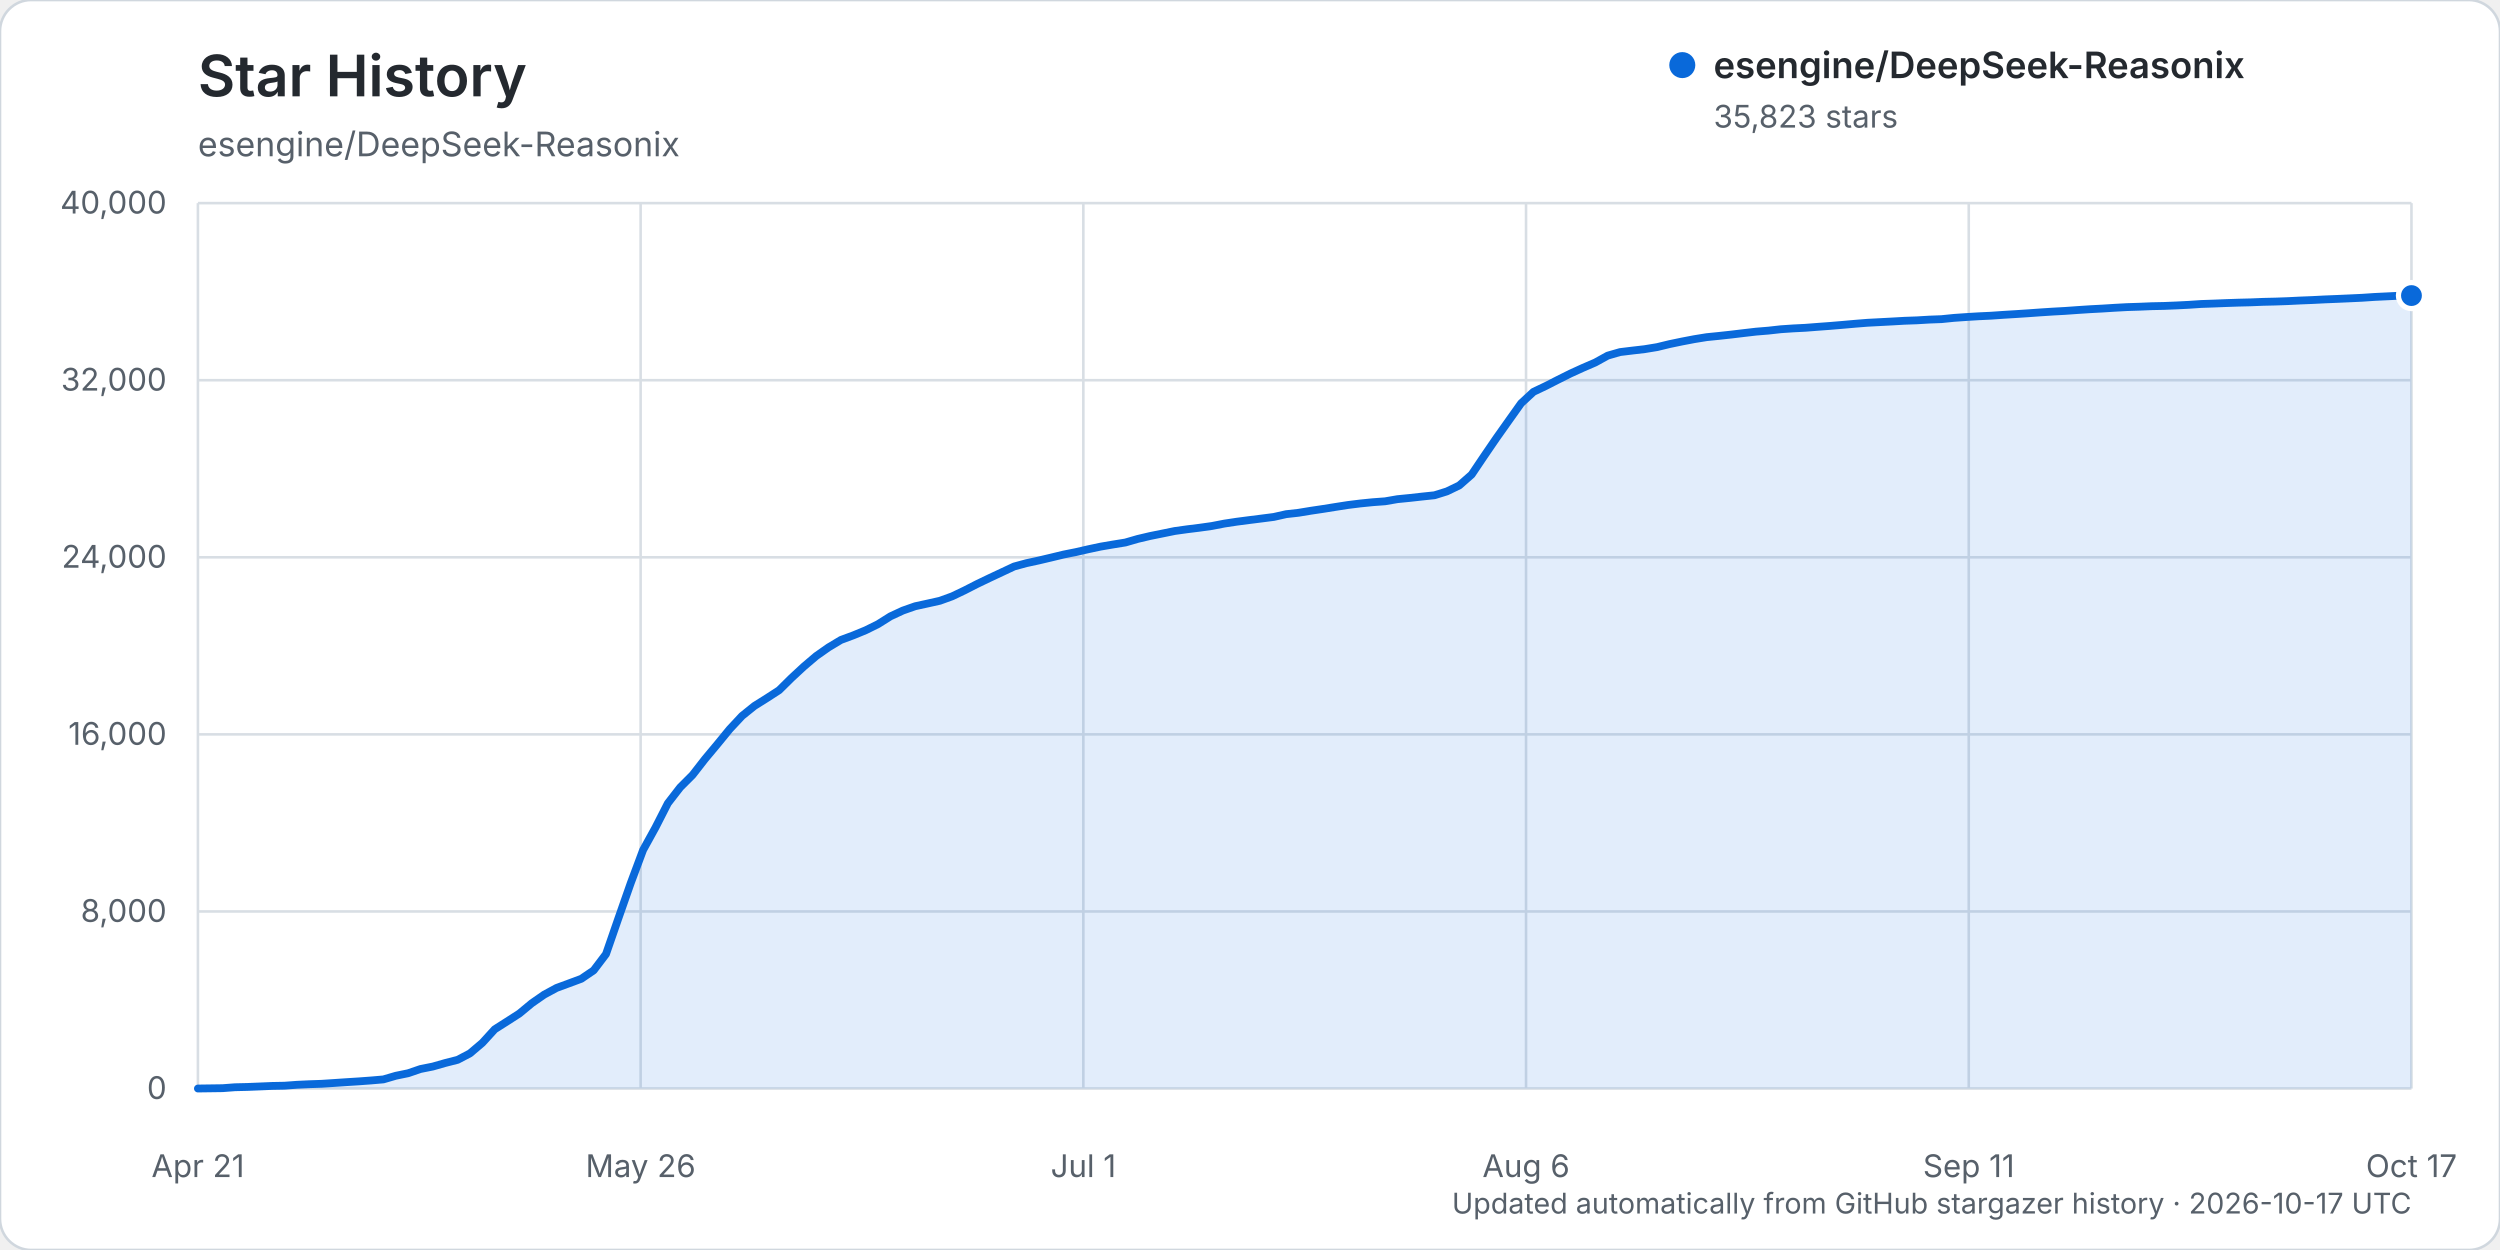
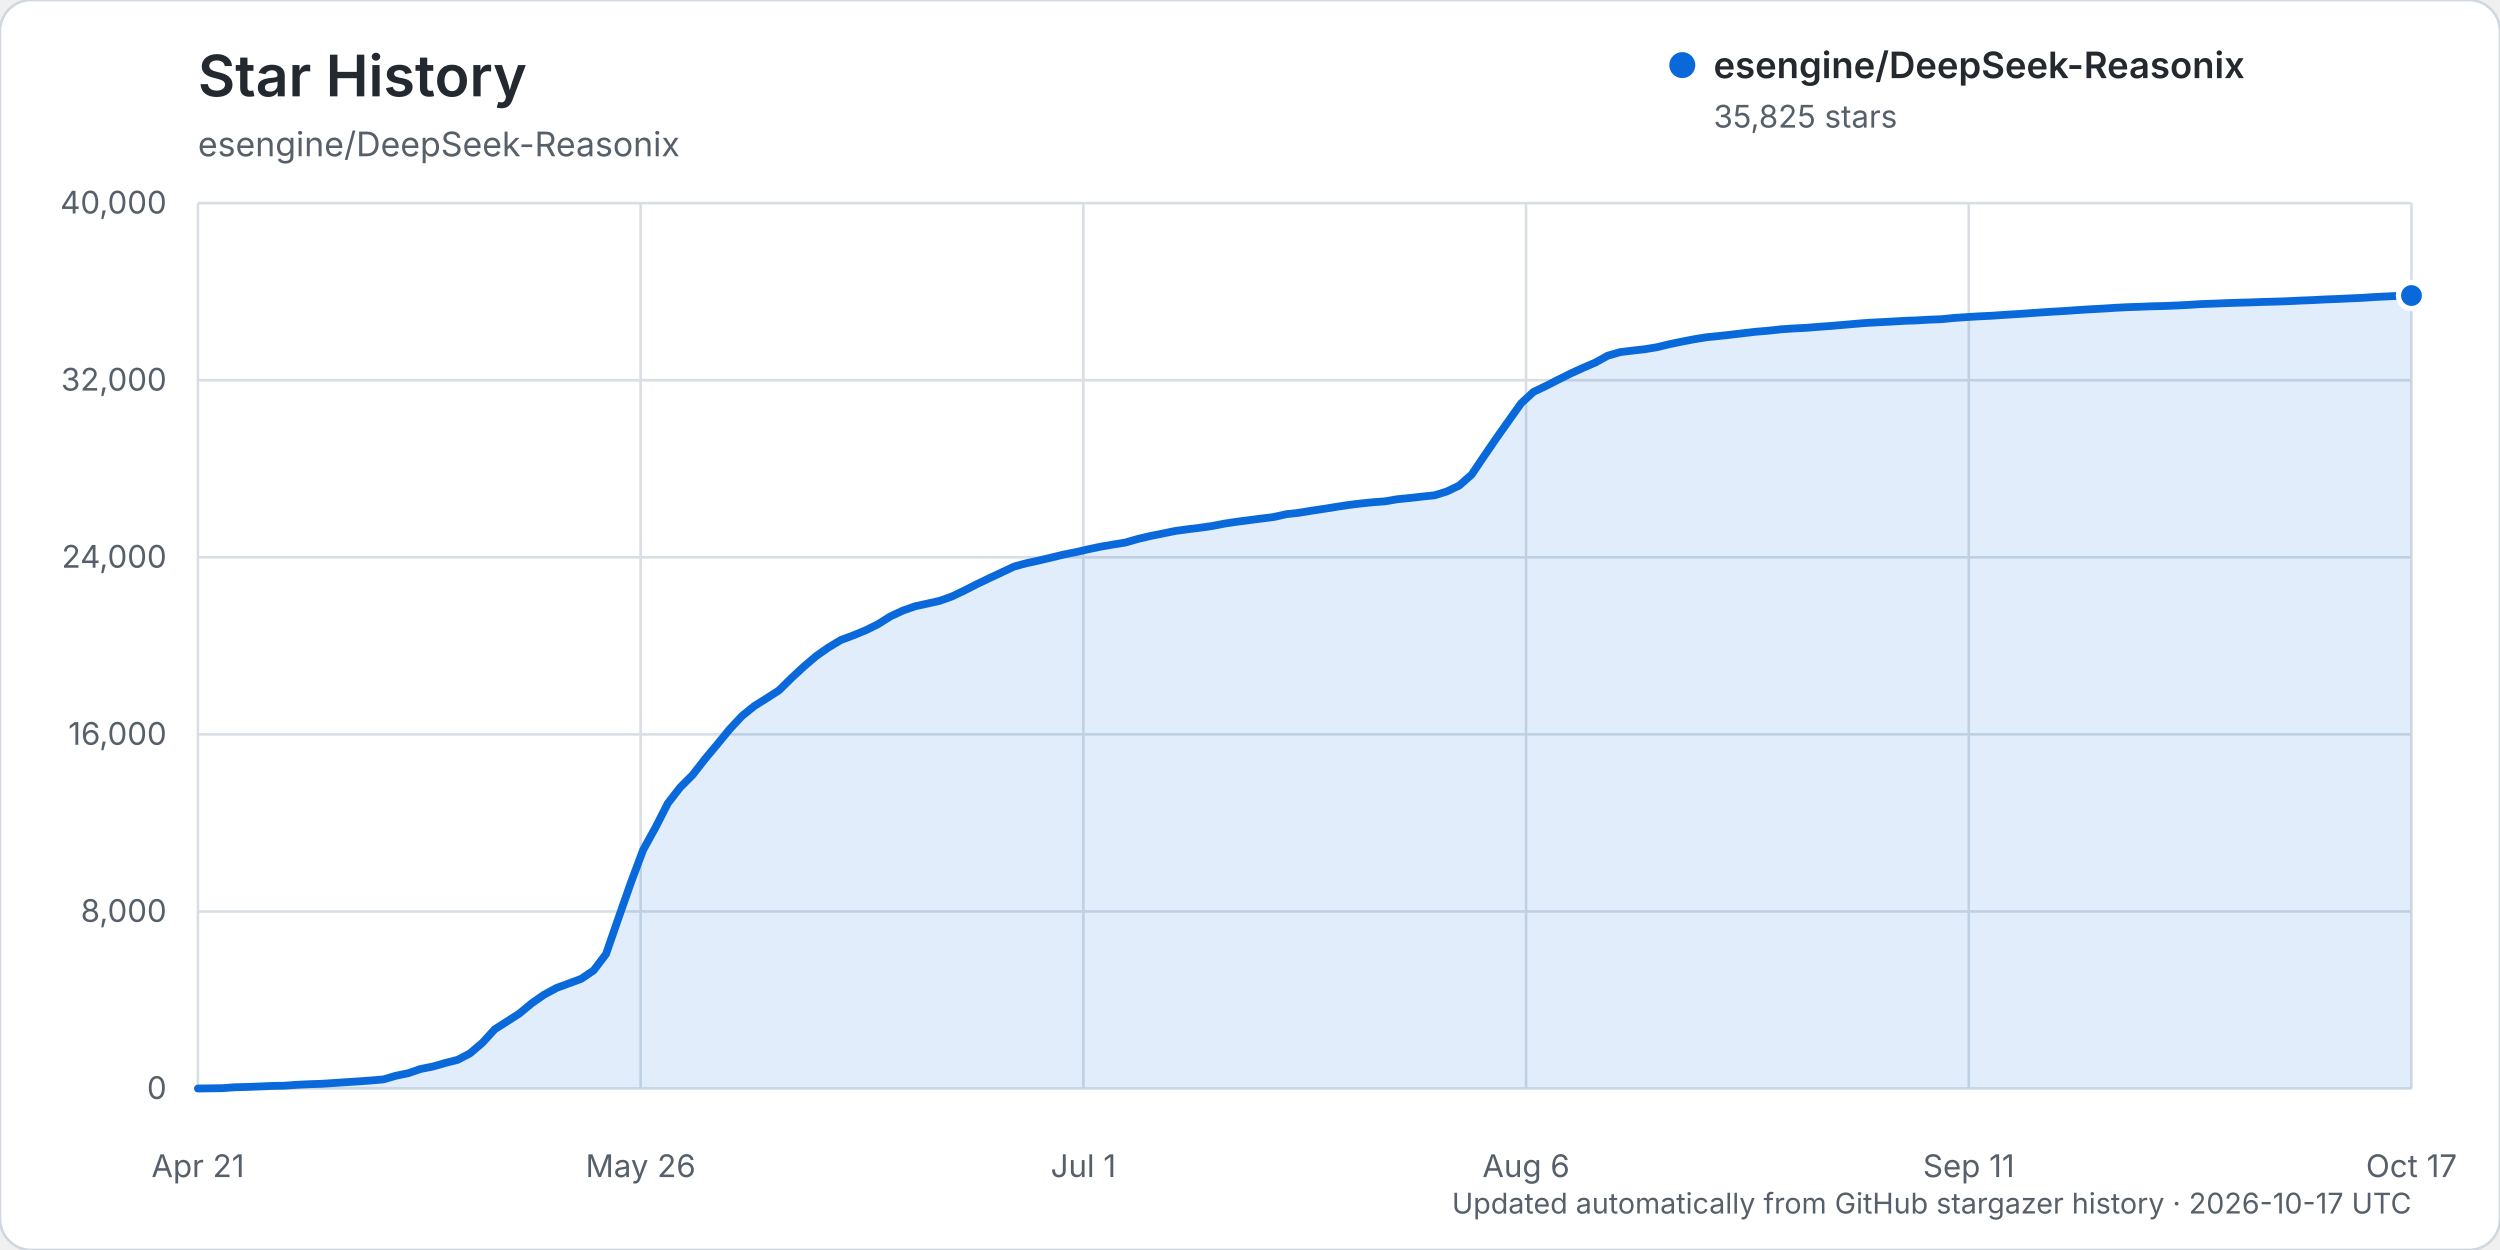
<svg xmlns="http://www.w3.org/2000/svg" width="960" height="480" viewBox="0 0 960 480" role="img" aria-labelledby="title description">
  <rect width="960" height="480" rx="12" fill="#ffffff" stroke="#d0d7de" />
  <text x="76" y="37" fill="#24292f" font-family="-apple-system, BlinkMacSystemFont, 'Segoe UI', sans-serif" font-size="22" font-weight="600">Star History</text>
  <text x="76" y="60" fill="#57606a" font-family="-apple-system, BlinkMacSystemFont, 'Segoe UI', sans-serif" font-size="13">esengine/DeepSeek-Reasonix</text>
  <g font-family="-apple-system, BlinkMacSystemFont, 'Segoe UI', sans-serif">
    <line x1="76" y1="418.00" x2="926" y2="418.00" stroke="#d8dee4" stroke-width="1" />
    <text x="64" y="422.00" text-anchor="end" fill="#57606a" font-size="12">0</text>
    <line x1="76" y1="350.00" x2="926" y2="350.00" stroke="#d8dee4" stroke-width="1" />
    <text x="64" y="354.00" text-anchor="end" fill="#57606a" font-size="12">8,000</text>
    <line x1="76" y1="282.00" x2="926" y2="282.00" stroke="#d8dee4" stroke-width="1" />
    <text x="64" y="286.00" text-anchor="end" fill="#57606a" font-size="12">16,000</text>
    <line x1="76" y1="214.00" x2="926" y2="214.00" stroke="#d8dee4" stroke-width="1" />
    <text x="64" y="218.00" text-anchor="end" fill="#57606a" font-size="12">24,000</text>
    <line x1="76" y1="146.00" x2="926" y2="146.00" stroke="#d8dee4" stroke-width="1" />
    <text x="64" y="150.00" text-anchor="end" fill="#57606a" font-size="12">32,000</text>
    <line x1="76" y1="78.00" x2="926" y2="78.00" stroke="#d8dee4" stroke-width="1" />
    <text x="64" y="82.00" text-anchor="end" fill="#57606a" font-size="12">40,000</text>
    <line x1="76.00" y1="78" x2="76.00" y2="418" stroke="#d8dee4" stroke-width="1" />
    <text x="76.00" y="452" text-anchor="middle" fill="#57606a" font-size="12">Apr 21</text>
    <line x1="246.00" y1="78" x2="246.00" y2="418" stroke="#d8dee4" stroke-width="1" />
    <text x="246.00" y="452" text-anchor="middle" fill="#57606a" font-size="12">May 26</text>
    <line x1="416.00" y1="78" x2="416.00" y2="418" stroke="#d8dee4" stroke-width="1" />
    <text x="416.00" y="452" text-anchor="middle" fill="#57606a" font-size="12">Jul 1</text>
    <line x1="586.00" y1="78" x2="586.00" y2="418" stroke="#d8dee4" stroke-width="1" />
    <text x="586.00" y="452" text-anchor="middle" fill="#57606a" font-size="12">Aug 6</text>
    <line x1="756.00" y1="78" x2="756.00" y2="418" stroke="#d8dee4" stroke-width="1" />
    <text x="756.00" y="452" text-anchor="middle" fill="#57606a" font-size="12">Sep 11</text>
    <line x1="926.00" y1="78" x2="926.00" y2="418" stroke="#d8dee4" stroke-width="1" />
    <text x="926.00" y="452" text-anchor="middle" fill="#57606a" font-size="12">Oct 17</text>
-     <path d="M76.00,417.99 L85.50,417.86 L90.25,417.50 L94.99,417.39 L99.74,417.20 L104.49,417.00 L109.24,416.91 L113.99,416.56 L118.74,416.34 L123.49,416.18 L128.23,415.87 L132.98,415.55 L137.73,415.25 L142.48,414.90 L147.23,414.49 L151.98,413.10 L156.73,412.12 L161.47,410.50 L166.22,409.55 L170.97,408.19 L175.72,406.98 L180.47,404.49 L185.22,400.46 L189.97,395.25 L194.72,392.23 L199.46,389.18 L204.21,385.24 L208.96,381.94 L213.71,379.37 L218.46,377.62 L223.21,375.86 L227.96,372.63 L232.70,366.38 L237.45,352.67 L242.20,339.12 L246.95,326.40 L251.70,317.78 L256.45,308.47 L261.20,302.34 L265.94,297.60 L270.69,291.50 L275.44,285.81 L280.19,280.01 L284.94,274.92 L289.69,271.09 L294.44,268.11 L299.18,265.04 L303.93,260.35 L308.68,255.95 L313.43,251.91 L318.18,248.58 L322.93,245.73 L327.68,243.97 L332.42,242.02 L337.17,239.67 L341.92,236.68 L346.67,234.47 L351.42,232.80 L356.17,231.76 L360.92,230.70 L365.66,228.98 L370.41,226.71 L375.16,224.28 L379.91,222.00 L384.66,219.77 L389.41,217.54 L394.16,216.25 L398.91,215.22 L403.65,214.10 L408.40,212.95 L413.15,212.00 L417.90,210.91 L422.65,209.90 L427.40,209.09 L432.15,208.32 L436.89,206.95 L441.64,205.83 L446.39,204.87 L451.14,203.90 L455.89,203.24 L460.64,202.65 L465.39,201.98 L470.13,201.06 L474.88,200.34 L479.63,199.72 L484.38,199.12 L489.13,198.51 L493.88,197.44 L498.63,196.91 L503.37,196.13 L508.12,195.42 L512.87,194.66 L517.62,193.92 L522.37,193.33 L527.12,192.85 L531.87,192.50 L536.61,191.68 L541.36,191.21 L546.11,190.68 L550.86,190.18 L555.61,188.70 L560.36,186.41 L565.11,182.24 L569.85,175.20 L574.60,168.25 L579.35,161.55 L584.10,154.87 L588.85,150.47 L593.60,148.21 L598.35,145.78 L603.09,143.42 L607.84,141.25 L612.59,139.20 L617.34,136.57 L622.09,135.20 L626.84,134.62 L631.59,134.07 L636.34,133.29 L641.08,132.14 L645.83,131.15 L650.58,130.24 L655.33,129.47 L660.08,128.99 L664.83,128.47 L669.58,127.90 L674.32,127.35 L679.07,126.96 L683.82,126.43 L688.57,126.11 L693.32,125.87 L698.07,125.50 L702.82,125.15 L707.56,124.75 L712.31,124.33 L717.06,123.95 L721.81,123.70 L726.56,123.45 L731.31,123.18 L736.06,123.01 L740.80,122.73 L745.55,122.55 L750.30,122.07 L755.05,121.74 L759.80,121.45 L764.55,121.23 L769.30,120.90 L774.04,120.61 L778.79,120.30 L783.54,119.96 L788.29,119.65 L793.04,119.39 L797.79,119.05 L802.54,118.74 L807.28,118.49 L812.03,118.19 L816.78,117.93 L821.53,117.78 L826.28,117.58 L831.03,117.48 L835.78,117.29 L840.53,117.05 L845.27,116.73 L850.02,116.57 L854.77,116.38 L859.52,116.22 L864.27,116.10 L869.02,115.91 L873.77,115.80 L878.51,115.63 L883.26,115.40 L888.01,115.21 L892.76,114.97 L897.51,114.78 L902.26,114.57 L907.01,114.35 L911.75,114.03 L916.50,113.80 L921.25,113.57 L926.00,113.50 L926.00,418.00 L76.00,418.00 Z" fill="#0969da" opacity="0.12" />
-     <path d="M76.00,417.99 L85.50,417.86 L90.25,417.50 L94.99,417.39 L99.74,417.20 L104.49,417.00 L109.24,416.91 L113.99,416.56 L118.74,416.34 L123.49,416.18 L128.23,415.87 L132.98,415.55 L137.73,415.25 L142.48,414.90 L147.23,414.49 L151.98,413.10 L156.73,412.12 L161.47,410.50 L166.22,409.55 L170.97,408.19 L175.72,406.98 L180.47,404.49 L185.22,400.46 L189.97,395.25 L194.72,392.23 L199.46,389.18 L204.21,385.24 L208.96,381.94 L213.71,379.37 L218.46,377.62 L223.21,375.86 L227.96,372.63 L232.70,366.38 L237.45,352.67 L242.20,339.12 L246.95,326.40 L251.70,317.78 L256.45,308.47 L261.20,302.34 L265.94,297.60 L270.69,291.50 L275.44,285.81 L280.19,280.01 L284.94,274.92 L289.69,271.09 L294.44,268.11 L299.18,265.04 L303.93,260.35 L308.68,255.95 L313.43,251.91 L318.18,248.58 L322.93,245.73 L327.68,243.97 L332.42,242.02 L337.17,239.67 L341.92,236.68 L346.67,234.47 L351.42,232.80 L356.17,231.76 L360.92,230.70 L365.66,228.98 L370.41,226.71 L375.16,224.28 L379.91,222.00 L384.66,219.77 L389.41,217.54 L394.16,216.25 L398.91,215.22 L403.65,214.10 L408.40,212.95 L413.15,212.00 L417.90,210.91 L422.65,209.90 L427.40,209.09 L432.15,208.32 L436.89,206.95 L441.64,205.83 L446.39,204.87 L451.14,203.90 L455.89,203.24 L460.64,202.65 L465.39,201.98 L470.13,201.06 L474.88,200.34 L479.63,199.72 L484.38,199.12 L489.13,198.51 L493.88,197.44 L498.63,196.91 L503.37,196.13 L508.12,195.42 L512.87,194.66 L517.62,193.92 L522.37,193.33 L527.12,192.85 L531.87,192.50 L536.61,191.68 L541.36,191.21 L546.11,190.68 L550.86,190.18 L555.61,188.70 L560.36,186.41 L565.11,182.24 L569.85,175.20 L574.60,168.25 L579.35,161.55 L584.10,154.87 L588.85,150.47 L593.60,148.21 L598.35,145.78 L603.09,143.42 L607.84,141.25 L612.59,139.20 L617.34,136.57 L622.09,135.20 L626.84,134.62 L631.59,134.07 L636.34,133.29 L641.08,132.14 L645.83,131.15 L650.58,130.24 L655.33,129.47 L660.08,128.99 L664.83,128.47 L669.58,127.90 L674.32,127.35 L679.07,126.96 L683.82,126.43 L688.57,126.11 L693.32,125.87 L698.07,125.50 L702.82,125.15 L707.56,124.75 L712.31,124.33 L717.06,123.95 L721.81,123.70 L726.56,123.45 L731.31,123.18 L736.06,123.01 L740.80,122.73 L745.55,122.55 L750.30,122.07 L755.05,121.74 L759.80,121.45 L764.55,121.23 L769.30,120.90 L774.04,120.61 L778.79,120.30 L783.54,119.96 L788.29,119.65 L793.04,119.39 L797.79,119.05 L802.54,118.74 L807.28,118.49 L812.03,118.19 L816.78,117.93 L821.53,117.78 L826.28,117.58 L831.03,117.48 L835.78,117.29 L840.53,117.05 L845.27,116.73 L850.02,116.57 L854.77,116.38 L859.52,116.22 L864.27,116.10 L869.02,115.91 L873.77,115.80 L878.51,115.63 L883.26,115.40 L888.01,115.21 L892.76,114.97 L897.51,114.78 L902.26,114.57 L907.01,114.35 L911.75,114.03 L916.50,113.80 L921.25,113.57 L926.00,113.50" fill="none" stroke="#0969da" stroke-width="3" stroke-linecap="round" stroke-linejoin="round" />
-     <circle cx="926.00" cy="113.50" r="5" fill="#0969da" stroke="#ffffff" stroke-width="2" />
+     <path d="M76.00,417.99 L85.50,417.86 L90.25,417.50 L94.99,417.39 L99.74,417.20 L104.49,417.00 L109.24,416.91 L113.99,416.56 L118.74,416.34 L123.49,416.18 L128.23,415.87 L132.98,415.55 L137.73,415.25 L142.48,414.90 L147.23,414.49 L151.98,413.10 L156.73,412.12 L161.47,410.50 L166.22,409.55 L170.97,408.19 L175.72,406.98 L180.47,404.49 L185.22,400.46 L189.97,395.25 L194.72,392.23 L199.46,389.18 L204.21,385.24 L208.96,381.94 L213.71,379.37 L218.46,377.62 L223.21,375.86 L227.96,372.63 L232.70,366.38 L237.45,352.67 L242.20,339.12 L246.95,326.40 L251.70,317.78 L256.45,308.47 L261.20,302.34 L265.94,297.60 L270.69,291.50 L275.44,285.81 L280.19,280.01 L284.94,274.93 L289.69,271.09 L294.44,268.12 L299.18,265.05 L303.93,260.36 L308.68,255.96 L313.43,251.92 L318.18,248.59 L322.93,245.74 L327.68,243.98 L332.42,242.03 L337.17,239.68 L341.92,236.69 L346.67,234.48 L351.42,232.81 L356.17,231.77 L360.92,230.71 L365.66,228.99 L370.41,226.72 L375.16,224.29 L379.91,222.02 L384.66,219.79 L389.41,217.56 L394.16,216.27 L398.91,215.24 L403.65,214.12 L408.40,212.96 L413.15,212.02 L417.90,210.92 L422.65,209.92 L427.40,209.10 L432.15,208.34 L436.89,206.97 L441.64,205.85 L446.39,204.89 L451.14,203.92 L455.89,203.26 L460.64,202.67 L465.39,202.00 L470.13,201.08 L474.88,200.36 L479.63,199.74 L484.38,199.13 L489.13,198.53 L493.88,197.46 L498.63,196.93 L503.37,196.15 L508.12,195.44 L512.87,194.68 L517.62,193.94 L522.37,193.35 L527.12,192.87 L531.87,192.51 L536.61,191.70 L541.36,191.23 L546.11,190.69 L550.86,190.20 L555.61,188.72 L560.36,186.43 L565.11,182.25 L569.85,175.21 L574.60,168.27 L579.35,161.56 L584.10,154.88 L588.85,150.49 L593.60,148.23 L598.35,145.80 L603.09,143.44 L607.84,141.27 L612.59,139.23 L617.34,136.60 L622.09,135.22 L626.84,134.64 L631.59,134.10 L636.34,133.32 L641.08,132.16 L645.83,131.18 L650.58,130.27 L655.33,129.49 L660.08,129.02 L664.83,128.50 L669.58,127.93 L674.32,127.38 L679.07,126.99 L683.82,126.46 L688.57,126.14 L693.32,125.90 L698.07,125.52 L702.82,125.18 L707.56,124.78 L712.31,124.36 L717.06,123.98 L721.81,123.73 L726.56,123.48 L731.31,123.20 L736.06,123.03 L740.80,122.75 L745.55,122.57 L750.30,122.10 L755.05,121.77 L759.80,121.48 L764.55,121.26 L769.30,120.93 L774.04,120.64 L778.79,120.32 L783.54,119.98 L788.29,119.68 L793.04,119.41 L797.79,119.07 L802.54,118.77 L807.28,118.52 L812.03,118.21 L816.78,117.96 L821.53,117.81 L826.28,117.61 L831.03,117.51 L835.78,117.31 L840.53,117.07 L845.27,116.76 L850.02,116.60 L854.77,116.40 L859.52,116.24 L864.27,116.12 L869.02,115.94 L873.77,115.82 L878.51,115.66 L883.26,115.43 L888.01,115.24 L892.76,114.99 L897.51,114.81 L902.26,114.59 L907.01,114.38 L911.75,114.06 L916.50,113.83 L921.25,113.60 L926.00,113.49 L926.00,418.00 L76.00,418.00 Z" fill="#0969da" opacity="0.12" />
+     <path d="M76.00,417.99 L85.50,417.86 L90.25,417.50 L94.99,417.39 L99.74,417.20 L104.49,417.00 L109.24,416.91 L113.99,416.56 L118.74,416.34 L123.49,416.18 L128.23,415.87 L132.98,415.55 L137.73,415.25 L142.48,414.90 L147.23,414.49 L151.98,413.10 L156.73,412.12 L161.47,410.50 L166.22,409.55 L170.97,408.19 L175.72,406.98 L180.47,404.49 L185.22,400.46 L189.97,395.25 L194.72,392.23 L199.46,389.18 L204.21,385.24 L208.96,381.94 L213.71,379.37 L218.46,377.62 L223.21,375.86 L227.96,372.63 L232.70,366.38 L237.45,352.67 L242.20,339.12 L246.95,326.40 L251.70,317.78 L256.45,308.47 L261.20,302.34 L265.94,297.60 L270.69,291.50 L275.44,285.81 L280.19,280.01 L284.94,274.93 L289.69,271.09 L294.44,268.12 L299.18,265.05 L303.93,260.36 L308.68,255.96 L313.43,251.92 L318.18,248.59 L322.93,245.74 L327.68,243.98 L332.42,242.03 L337.17,239.68 L341.92,236.69 L346.67,234.48 L351.42,232.81 L356.17,231.77 L360.92,230.71 L365.66,228.99 L370.41,226.72 L375.16,224.29 L379.91,222.02 L384.66,219.79 L389.41,217.56 L394.16,216.27 L398.91,215.24 L403.65,214.12 L408.40,212.96 L413.15,212.02 L417.90,210.92 L422.65,209.92 L427.40,209.10 L432.15,208.34 L436.89,206.97 L441.64,205.85 L446.39,204.89 L451.14,203.92 L455.89,203.26 L460.64,202.67 L465.39,202.00 L470.13,201.08 L474.88,200.36 L479.63,199.74 L484.38,199.13 L489.13,198.53 L493.88,197.46 L498.63,196.93 L503.37,196.15 L508.12,195.44 L512.87,194.68 L517.62,193.94 L522.37,193.35 L527.12,192.87 L531.87,192.51 L536.61,191.70 L541.36,191.23 L546.11,190.69 L550.86,190.20 L555.61,188.72 L560.36,186.43 L565.11,182.25 L569.85,175.21 L574.60,168.27 L579.35,161.56 L584.10,154.88 L588.85,150.49 L593.60,148.23 L598.35,145.80 L603.09,143.44 L607.84,141.27 L612.59,139.23 L617.34,136.60 L622.09,135.22 L626.84,134.64 L631.59,134.10 L636.34,133.32 L641.08,132.16 L645.83,131.18 L650.58,130.27 L655.33,129.49 L660.08,129.02 L664.83,128.50 L669.58,127.93 L674.32,127.38 L679.07,126.99 L683.82,126.46 L688.57,126.14 L693.32,125.90 L698.07,125.52 L702.82,125.18 L707.56,124.78 L712.31,124.36 L717.06,123.98 L721.81,123.73 L726.56,123.48 L731.31,123.20 L736.06,123.03 L740.80,122.75 L745.55,122.57 L750.30,122.10 L755.05,121.77 L759.80,121.48 L764.55,121.26 L769.30,120.93 L774.04,120.64 L778.79,120.32 L783.54,119.98 L788.29,119.68 L793.04,119.41 L797.79,119.07 L802.54,118.77 L807.28,118.52 L812.03,118.21 L816.78,117.96 L821.53,117.81 L826.28,117.61 L831.03,117.51 L835.78,117.31 L840.53,117.07 L845.27,116.76 L850.02,116.60 L854.77,116.40 L859.52,116.24 L864.27,116.12 L869.02,115.94 L873.77,115.82 L878.51,115.66 L883.26,115.43 L888.01,115.24 L892.76,114.99 L897.51,114.81 L902.26,114.59 L907.01,114.38 L911.75,114.06 L916.50,113.83 L921.25,113.60 L926.00,113.49" fill="none" stroke="#0969da" stroke-width="3" stroke-linecap="round" stroke-linejoin="round" />
+     <circle cx="926.00" cy="113.49" r="5" fill="#0969da" stroke="#ffffff" stroke-width="2" />
    <g transform="translate(646, 25)">
      <circle cx="0" cy="0" r="5" fill="#0969da" />
      <text x="12" y="5" fill="#24292f" font-size="14" font-weight="600">esengine/DeepSeek-Reasonix</text>
-       <text x="12" y="24" fill="#57606a" font-size="12">35,823 stars</text>
+       <text x="12" y="24" fill="#57606a" font-size="12">35,825 stars</text>
    </g>
    <text x="926" y="466" text-anchor="end" fill="#57606a" font-size="11">Updated automatically from GitHub stargazer history · 2026-10-17 UTC</text>
  </g>
</svg>
